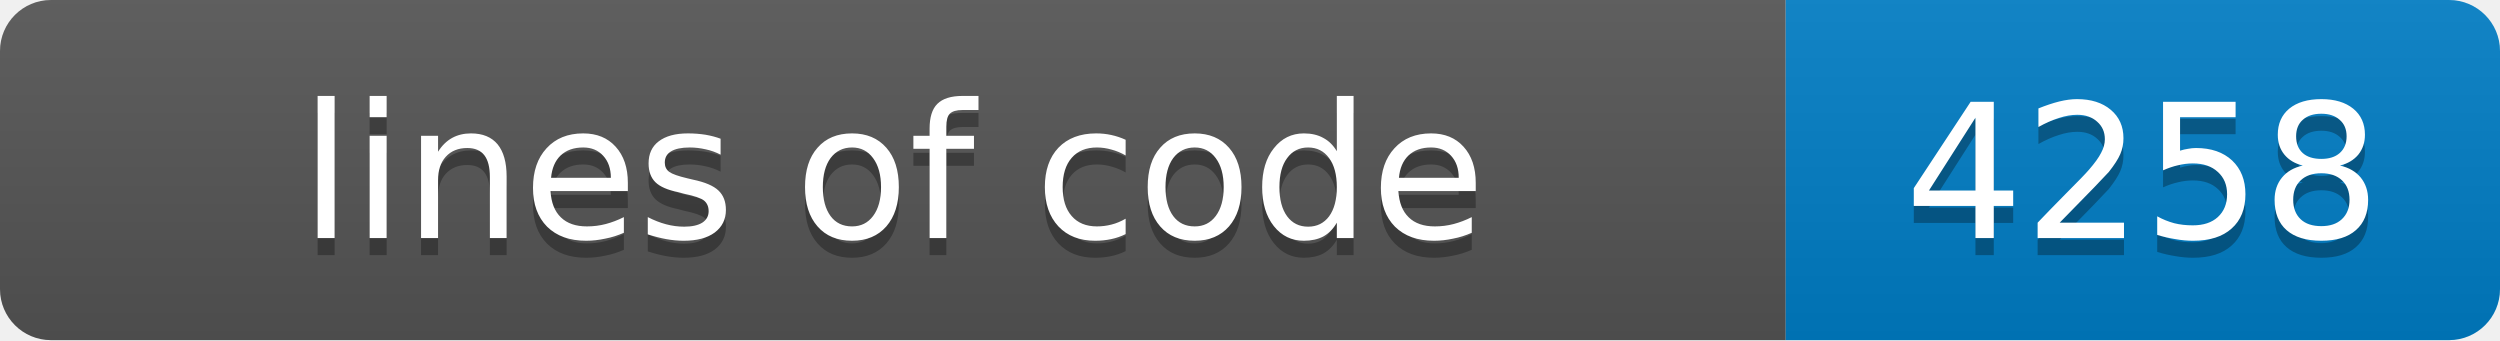
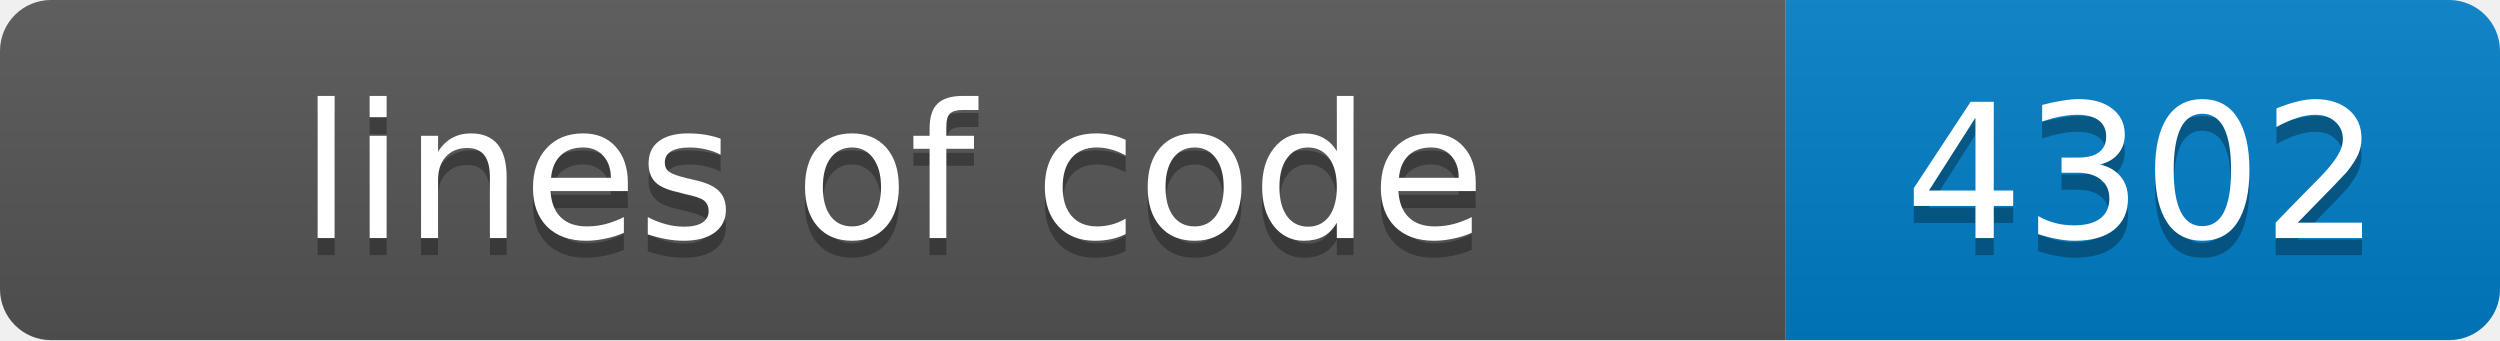
- <svg xmlns="http://www.w3.org/2000/svg" width="147" height="20" role="img" aria-label="lines of code: 4258">
+ <svg xmlns="http://www.w3.org/2000/svg" width="147" height="20" role="img" aria-label="lines of code: 4302">
  <linearGradient id="s" x2="0" y2="100%">
    <stop offset="0" stop-color="#bbb" stop-opacity=".1" />
    <stop offset="1" stop-opacity=".1" />
  </linearGradient>
  <clipPath id="r">
    <rect width="147" height="20" rx="3" fill="#fff" />
  </clipPath>
  <g clip-path="url(#r)">
    <rect width="105" height="20" fill="#555" />
    <rect x="105" width="42" height="20" fill="#007ec6" />
    <rect width="147" height="20" fill="url(#s)" />
  </g>
  <g fill="#fff" text-anchor="middle" font-family="Verdana,Geneva,DejaVu Sans,sans-serif" font-size="11">
    <text x="52.5" y="15" fill="#010101" fill-opacity=".3">lines of code</text>
    <text x="52.5" y="14">lines of code</text>
-     <text x="126.0" y="15" fill="#010101" fill-opacity=".3">4258</text>
-     <text x="126.0" y="14">4258</text>
+     <text x="126.0" y="15" fill="#010101" fill-opacity=".3">4302</text>
+     <text x="126.0" y="14">4302</text>
  </g>
</svg>
